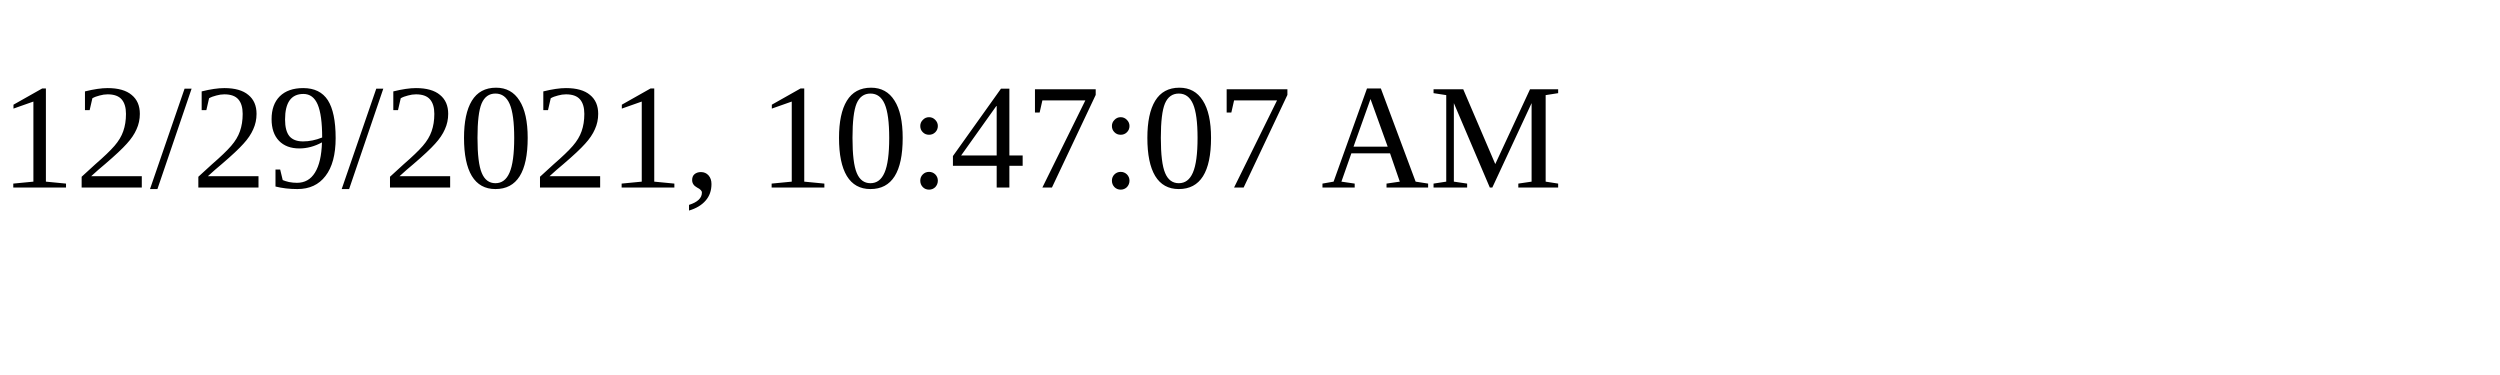
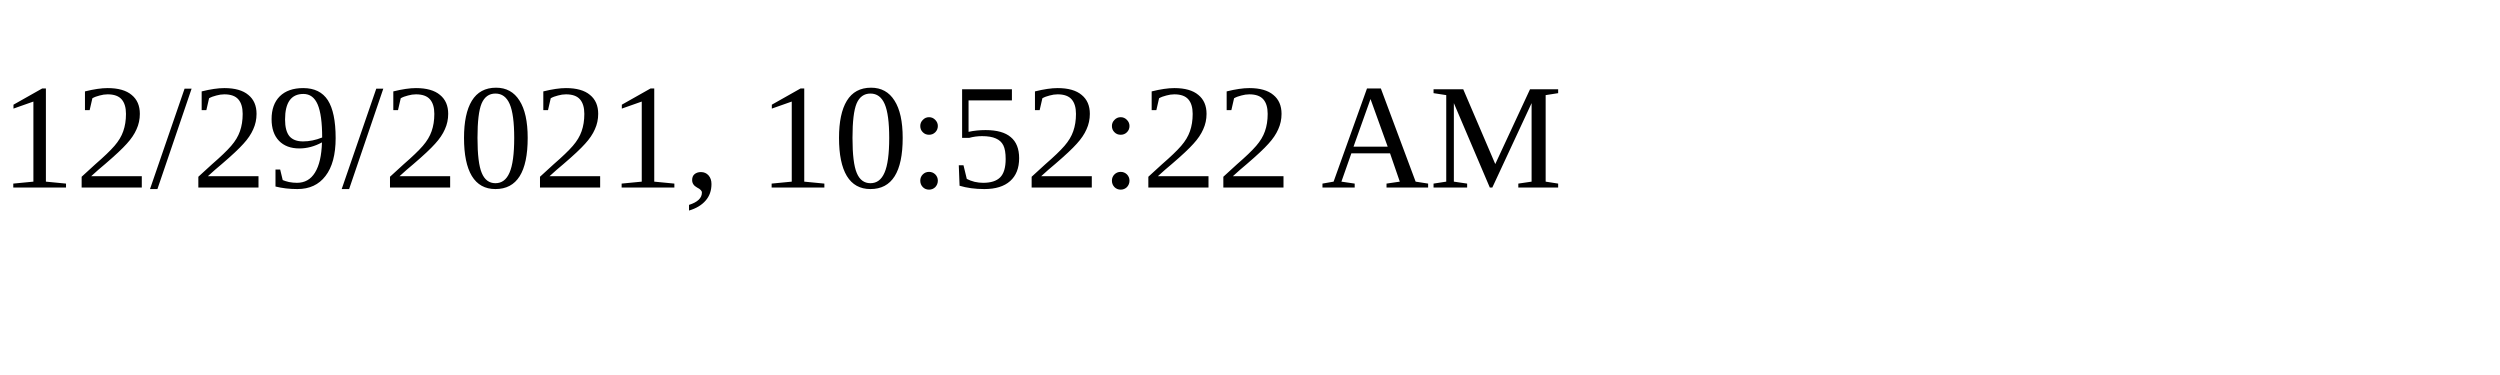
<svg xmlns="http://www.w3.org/2000/svg" height="30" width="200">
-   <text x="0" y="15">12/29/2021, 10:47:07 AM</text>
+   <text x="0" y="15">12/29/2021, 10:52:22 AM</text>
</svg>
